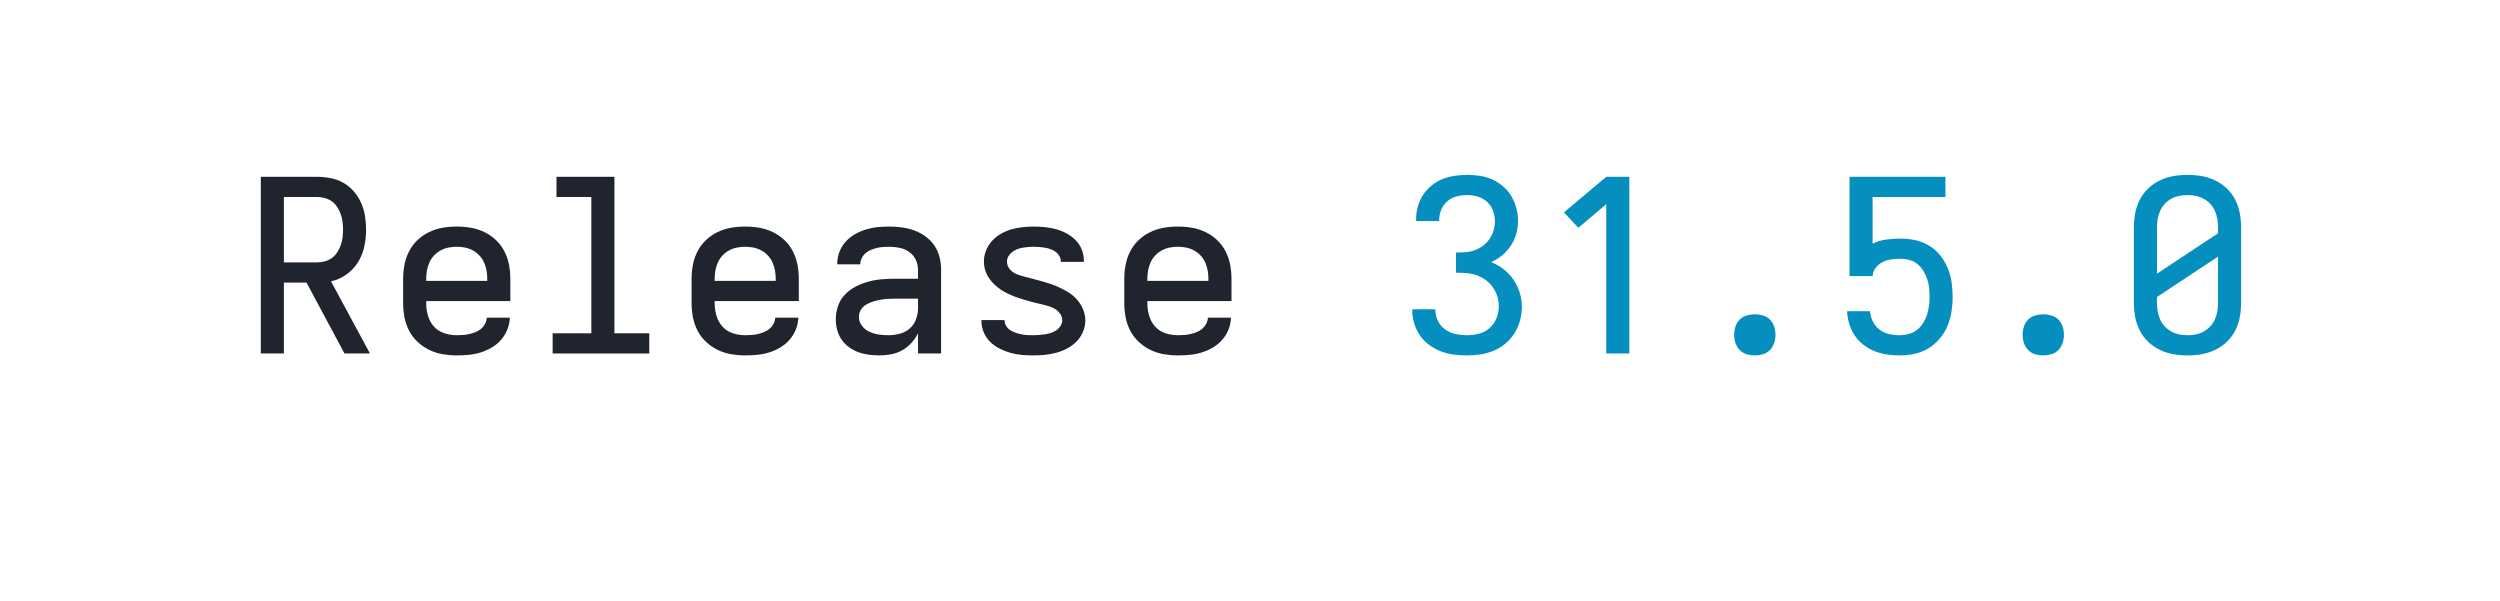
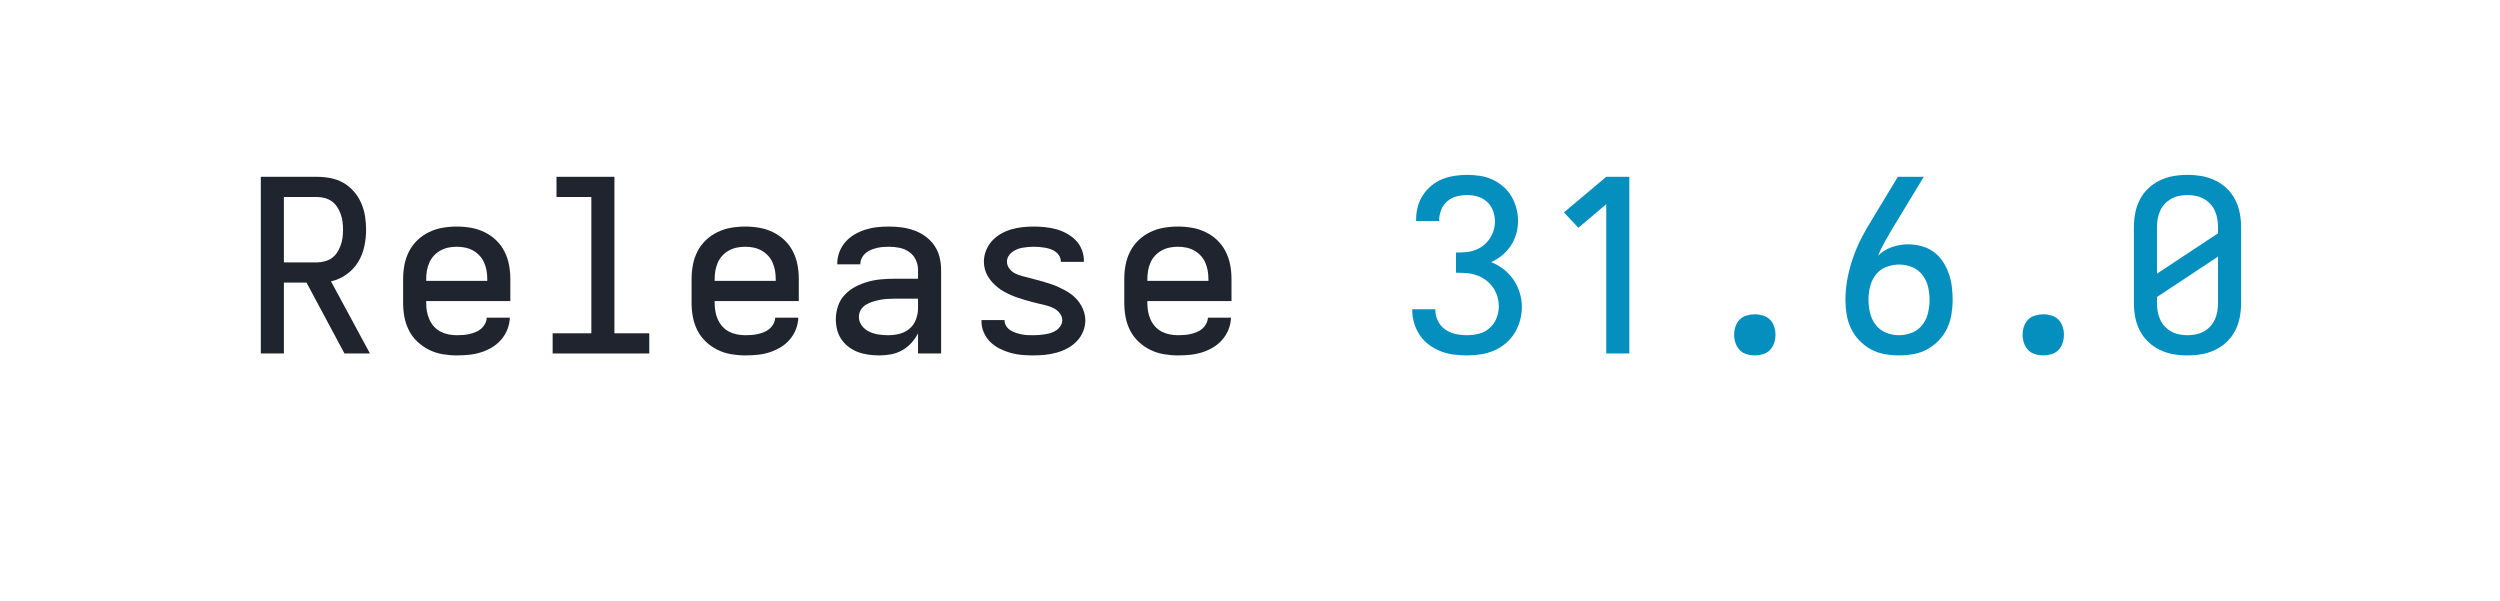
<svg xmlns="http://www.w3.org/2000/svg" height="40" viewBox="0 0 166.4 40" width="166.4">
  <defs>
    <path d="M 85 0 L 85 -735 L 319 -735 Q 347 -735 375.5 -729.5 Q 404 -724 428.5 -710 Q 453 -696 472 -674 Q 491 -652 502.5 -626 Q 514 -600 518.5 -571.5 Q 523 -543 523 -515 Q 523 -480 515.5 -445 Q 508 -410 489.5 -380 Q 471 -350 441.5 -329 Q 412 -308 377 -300 L 539 0 L 433 0 L 275 -295 L 181 -295 L 181 0 Z M 181 -379 L 319 -379 Q 335 -379 351.5 -383.5 Q 368 -388 381 -397.5 Q 394 -407 403 -421 Q 412 -435 417.5 -450.5 Q 423 -466 425 -482.5 Q 427 -499 427 -515 Q 427 -531 425 -547.5 Q 423 -564 417.5 -579.5 Q 412 -595 403 -609 Q 394 -623 381 -632.5 Q 368 -642 351.5 -646.5 Q 335 -651 319 -651 L 181 -651 Z " id="path1" />
    <path d="M 300 8 Q 271 8 241.5 3 Q 212 -2 185.5 -15 Q 159 -28 137 -48.5 Q 115 -69 101.5 -95.5 Q 88 -122 82.5 -151 Q 77 -180 77 -210 L 77 -310 Q 77 -340 82.5 -369 Q 88 -398 101.5 -424.5 Q 115 -451 136.5 -471.5 Q 158 -492 185 -505 Q 212 -518 241 -523 Q 270 -528 300 -528 Q 330 -528 359 -523 Q 388 -518 415 -505 Q 442 -492 463.5 -471.5 Q 485 -451 498.5 -424.5 Q 512 -398 517.5 -369 Q 523 -340 523 -310 L 523 -218 L 173 -218 L 173 -210 Q 173 -192 176 -175 Q 179 -158 186 -142 Q 193 -126 205 -112.5 Q 217 -99 232.5 -91 Q 248 -83 265.5 -79.5 Q 283 -76 300 -76 Q 313 -76 326.5 -77 Q 340 -78 353 -81 Q 366 -84 378.5 -89 Q 391 -94 401 -102.5 Q 411 -111 417.5 -123 Q 424 -135 425 -149 L 521 -149 Q 520 -123 510.5 -99.5 Q 501 -76 484.5 -57 Q 468 -38 446 -25 Q 424 -12 400 -4.5 Q 376 3 350.5 5.5 Q 325 8 300 8 Z M 173 -302 L 427 -302 L 427 -310 Q 427 -328 424 -345 Q 421 -362 414 -378 Q 407 -394 395 -407 Q 383 -420 367.5 -428.5 Q 352 -437 335 -440.5 Q 318 -444 300 -444 Q 282 -444 265 -440.5 Q 248 -437 232.5 -428.5 Q 217 -420 205 -407 Q 193 -394 186 -378 Q 179 -362 176 -345 Q 173 -328 173 -310 Z " id="path2" />
    <path d="M 99 0 L 99 -84 L 260 -84 L 260 -651 L 115 -651 L 115 -735 L 356 -735 L 356 -84 L 501 -84 L 501 0 Z " id="path3" />
    <path d="M 258 8 Q 236 8 213.5 5 Q 191 2 170.5 -5.5 Q 150 -13 131.5 -26.5 Q 113 -40 100.5 -58.5 Q 88 -77 82.5 -98.5 Q 77 -120 77 -142 Q 77 -170 86 -197 Q 95 -224 114.5 -244.5 Q 134 -265 159 -278 Q 184 -291 211 -298.5 Q 238 -306 266 -308.5 Q 294 -311 321 -311 L 419 -311 L 419 -348 Q 419 -370 409.5 -390 Q 400 -410 382 -422.5 Q 364 -435 342.5 -439.5 Q 321 -444 299 -444 Q 286 -444 273 -443 Q 260 -442 247.5 -439 Q 235 -436 223 -431 Q 211 -426 201 -417.5 Q 191 -409 185 -397 Q 179 -385 179 -372 L 179 -371 L 83 -371 L 83 -374 Q 83 -399 92 -422.5 Q 101 -446 117.5 -464.5 Q 134 -483 155.5 -495.5 Q 177 -508 201 -515.5 Q 225 -523 249.5 -525.5 Q 274 -528 299 -528 Q 325 -528 351.5 -524.5 Q 378 -521 403 -512 Q 428 -503 450 -487 Q 472 -471 487 -449 Q 502 -427 508.5 -401 Q 515 -375 515 -348 L 515 0 L 419 0 L 419 -84 Q 408 -62 391 -43.5 Q 374 -25 352.5 -13 Q 331 -1 306.5 3.5 Q 282 8 258 8 Z M 295 -76 Q 319 -76 342.5 -82 Q 366 -88 384 -103.5 Q 402 -119 410.5 -142 Q 419 -165 419 -189 L 419 -228 L 321 -228 Q 306 -228 290.5 -227 Q 275 -226 260 -223 Q 245 -220 230.5 -215.5 Q 216 -211 202.5 -203 Q 189 -195 181 -181.5 Q 173 -168 173 -152 Q 173 -132 185.5 -115.5 Q 198 -99 216.5 -90.5 Q 235 -82 255 -79 Q 275 -76 295 -76 Z " id="path4" />
    <path d="M 299 8 Q 275 8 251 6 Q 227 4 204 -2.5 Q 181 -9 159 -20 Q 137 -31 120 -47.5 Q 103 -64 93 -86.5 Q 83 -109 83 -133 L 83 -139 L 179 -139 L 179 -137 Q 179 -125 186 -114 Q 193 -103 203.5 -96.5 Q 214 -90 226 -86 Q 238 -82 250 -79.5 Q 262 -77 274.5 -76.5 Q 287 -76 299 -76 Q 311 -76 323.5 -77 Q 336 -78 348.5 -80 Q 361 -82 373 -86 Q 385 -90 395 -97 Q 405 -104 412 -115 Q 419 -126 419 -138 Q 419 -154 409 -167 Q 399 -180 385 -187.5 Q 371 -195 355.5 -199 Q 340 -203 325 -206.5 Q 310 -210 294.5 -214 Q 279 -218 264 -222.5 Q 249 -227 234 -232 Q 219 -237 204.5 -243.5 Q 190 -250 176.5 -257.5 Q 163 -265 150.5 -275 Q 138 -285 127.5 -296.5 Q 117 -308 109 -322 Q 101 -336 97 -351 Q 93 -366 93 -382 Q 93 -406 102 -428.5 Q 111 -451 127 -468.5 Q 143 -486 164 -498 Q 185 -510 207.5 -516.5 Q 230 -523 253.5 -525.5 Q 277 -528 301 -528 Q 324 -528 347.5 -525.5 Q 371 -523 393.5 -517 Q 416 -511 437 -499.5 Q 458 -488 474.5 -471.5 Q 491 -455 500 -432.5 Q 509 -410 509 -387 L 509 -381 L 413 -381 L 413 -383 Q 413 -395 407 -405.5 Q 401 -416 391.5 -423 Q 382 -430 370.5 -434 Q 359 -438 347.5 -440 Q 336 -442 324.5 -443 Q 313 -444 301 -444 Q 289 -444 277.5 -443 Q 266 -442 254 -440 Q 242 -438 231 -433.5 Q 220 -429 210.5 -422 Q 201 -415 195 -404.5 Q 189 -394 189 -382 Q 189 -366 199 -353 Q 209 -340 223 -333 Q 237 -326 252.5 -322 Q 268 -318 283 -314 Q 298 -310 313.5 -306 Q 329 -302 344 -297.5 Q 359 -293 374 -288 Q 389 -283 403 -276.5 Q 417 -270 431 -262.5 Q 445 -255 457.5 -245.5 Q 470 -236 480.5 -224 Q 491 -212 498.5 -198.5 Q 506 -185 510.5 -169.5 Q 515 -154 515 -138 Q 515 -114 505.5 -91 Q 496 -68 479 -50.5 Q 462 -33 440.5 -21.5 Q 419 -10 395.5 -3.5 Q 372 3 347.5 5.5 Q 323 8 299 8 Z " id="path5" />
    <path d="M 303 8 Q 275 8 247.5 4.5 Q 220 1 194 -9 Q 168 -19 145.5 -35.5 Q 123 -52 107.5 -74.5 Q 92 -97 83.5 -124 Q 75 -151 75 -179 L 75 -184 L 171 -184 L 171 -181 Q 171 -157 182 -135 Q 193 -113 212.5 -99.5 Q 232 -86 255.5 -81 Q 279 -76 303 -76 Q 328 -76 353 -82.5 Q 378 -89 397 -106 Q 416 -123 425.5 -147 Q 435 -171 435 -196 Q 435 -218 428.5 -238.5 Q 422 -259 409.5 -276.5 Q 397 -294 379.5 -306.5 Q 362 -319 341.5 -326 Q 321 -333 299.5 -334.5 Q 278 -336 257 -336 L 257 -420 Q 277 -420 296.5 -421.5 Q 316 -423 334.5 -429.5 Q 353 -436 369 -448 Q 385 -460 396 -476 Q 407 -492 413 -511 Q 419 -530 419 -549 Q 419 -572 411 -593.5 Q 403 -615 386.5 -630.5 Q 370 -646 348 -652.5 Q 326 -659 303 -659 Q 281 -659 259.5 -653.5 Q 238 -648 221 -633.5 Q 204 -619 195.5 -598 Q 187 -577 187 -555 L 187 -551 L 91 -551 L 91 -558 Q 91 -585 98 -611 Q 105 -637 119.5 -659 Q 134 -681 154.5 -698 Q 175 -715 199.5 -725 Q 224 -735 250.5 -739 Q 277 -743 303 -743 Q 330 -743 356.5 -739 Q 383 -735 407.5 -724 Q 432 -713 453 -695 Q 474 -677 487.5 -654 Q 501 -631 508 -604.5 Q 515 -578 515 -551 Q 515 -524 507.5 -497.5 Q 500 -471 485 -448.5 Q 470 -426 449 -408.5 Q 428 -391 403 -380 Q 431 -369 455 -350.5 Q 479 -332 496 -307 Q 513 -282 522 -253 Q 531 -224 531 -194 Q 531 -166 523.5 -138 Q 516 -110 501 -85.5 Q 486 -61 463.5 -42 Q 441 -23 415 -12 Q 389 -1 360.5 3.5 Q 332 8 303 8 Z " id="path6" />
    <path d="M 282 0 L 282 -621 L 166 -523 L 106 -587 L 282 -735 L 378 -735 L 378 0 Z " id="path7" />
    <path d="M 300 8 Q 283 8 266 3 Q 249 -2 237 -14.5 Q 225 -27 219.5 -44 Q 214 -61 214 -78 Q 214 -95 219.5 -112 Q 225 -129 237 -141 Q 249 -153 266 -158 Q 283 -163 300 -163 Q 317 -163 334 -158 Q 351 -153 363 -141 Q 375 -129 380.5 -112 Q 386 -95 386 -78 Q 386 -61 380.5 -44 Q 375 -27 363 -14.5 Q 351 -2 334 3 Q 317 8 300 8 Z " id="path8" />
-     <path d="M 302 8 Q 276 8 249 4 Q 222 -0 197.5 -10 Q 173 -20 151.5 -36.5 Q 130 -53 115.5 -75 Q 101 -97 93 -123 Q 85 -149 84 -176 L 179 -176 Q 181 -154 191 -133.5 Q 201 -113 218.5 -99.5 Q 236 -86 258 -81 Q 280 -76 302 -76 Q 321 -76 340 -81 Q 359 -86 374 -97.5 Q 389 -109 399.5 -125.5 Q 410 -142 416 -160 Q 422 -178 424.5 -197 Q 427 -216 427 -235 Q 427 -254 425 -273 Q 423 -292 417 -310 Q 411 -328 401 -344 Q 391 -360 376.5 -372 Q 362 -384 343.5 -389 Q 325 -394 306 -394 Q 287 -394 268 -391.5 Q 249 -389 232 -380.5 Q 215 -372 203 -356.5 Q 191 -341 190 -322 L 94 -322 L 94 -735 L 493 -735 L 493 -651 L 190 -651 L 190 -457 Q 217 -470 246.5 -474 Q 276 -478 306 -478 Q 337 -478 367.5 -471.5 Q 398 -465 424.5 -449 Q 451 -433 470.5 -409 Q 490 -385 502 -356.5 Q 514 -328 518.5 -297 Q 523 -266 523 -235 Q 523 -204 518 -173 Q 513 -142 501 -113.5 Q 489 -85 468.5 -61 Q 448 -37 421.5 -21 Q 395 -5 364 1.5 Q 333 8 302 8 Z " id="path9" />
+     <path d="M 300 8 Q 270 8 239.5 2.5 Q 209 -3 182.5 -17.5 Q 156 -32 134.5 -54.5 Q 113 -77 100 -104.5 Q 87 -132 82 -162.5 Q 77 -193 77 -223 Q 77 -268 85.5 -312 Q 94 -356 108.5 -398 Q 123 -440 143.5 -480 Q 164 -520 188 -558 L 295 -735 L 403 -735 L 269 -514 Q 254 -488 239 -461.5 Q 224 -435 213 -407 Q 237 -431 270 -442.5 Q 303 -454 337 -454 Q 365 -454 392.5 -447 Q 420 -440 443 -423.5 Q 466 -407 481.5 -383.5 Q 497 -360 506.5 -333.5 Q 516 -307 519.5 -279 Q 523 -251 523 -223 Q 523 -193 518 -162.5 Q 513 -132 500 -104.5 Q 487 -77 465.5 -54.5 Q 444 -32 417.5 -17.5 Q 391 -3 360.5 2.5 Q 330 8 300 8 Z M 300 -76 Q 328 -76 354 -86.5 Q 380 -97 397 -119 Q 414 -141 420.5 -168.5 Q 427 -196 427 -223 Q 427 -251 420.5 -278 Q 414 -305 397 -327 Q 380 -349 354 -359.5 Q 328 -370 300 -370 Q 274 -370 248.5 -360.5 Q 223 -351 206 -331 Q 189 -311 181.5 -285 Q 174 -259 173 -233 L 173 -223 Q 173 -196 179.5 -168.5 Q 186 -141 203 -119 Q 220 -97 246 -86.5 Q 272 -76 300 -76 Z " id="path9" />
    <path d="M 300 8 Q 270 8 241 3 Q 212 -2 185 -15 Q 158 -28 136.5 -48.5 Q 115 -69 101.5 -95.5 Q 88 -122 82.5 -151 Q 77 -180 77 -210 L 77 -525 Q 77 -555 82.5 -584 Q 88 -613 101.5 -639.5 Q 115 -666 136.5 -686.5 Q 158 -707 185 -720 Q 212 -733 241 -738 Q 270 -743 300 -743 Q 330 -743 359 -738 Q 388 -733 415 -720 Q 442 -707 463.5 -686.5 Q 485 -666 498.5 -639.5 Q 512 -613 517.5 -584 Q 523 -555 523 -525 L 523 -210 Q 523 -180 517.5 -151 Q 512 -122 498.5 -95.5 Q 485 -69 463.5 -48.5 Q 442 -28 415 -15 Q 388 -2 359 3 Q 330 8 300 8 Z M 173 -332 L 427 -500 L 427 -525 Q 427 -543 424 -560 Q 421 -577 414 -593 Q 407 -609 395 -622 Q 383 -635 367.5 -643.5 Q 352 -652 335 -655.5 Q 318 -659 300 -659 Q 282 -659 265 -655.5 Q 248 -652 232.5 -643.5 Q 217 -635 205 -622 Q 193 -609 186 -593 Q 179 -577 176 -560 Q 173 -543 173 -525 Z M 300 -76 Q 318 -76 335 -79.5 Q 352 -83 367.5 -91.5 Q 383 -100 395 -113 Q 407 -126 414 -142 Q 421 -158 424 -175 Q 427 -192 427 -210 L 427 -403 L 173 -235 L 173 -210 Q 173 -192 176 -175 Q 179 -158 186 -142 Q 193 -126 205 -113 Q 217 -100 232.5 -91.5 Q 248 -83 265 -79.5 Q 282 -76 300 -76 Z " id="path10" />
  </defs>
  <g>
    <g data-source-text="Release " fill="#20242e" transform="translate(16 23.528) rotate(0) scale(0.016)">
      <use href="#path1" transform="translate(0 0)" />
      <use href="#path2" transform="translate(600 0)" />
      <use href="#path3" transform="translate(1200 0)" />
      <use href="#path2" transform="translate(1800 0)" />
      <use href="#path4" transform="translate(2400 0)" />
      <use href="#path5" transform="translate(3000 0)" />
      <use href="#path2" transform="translate(3600 0)" />
    </g>
-     <g data-source-text="31.5.0" fill="#048fbf" transform="translate(92.79999 23.528) rotate(0) scale(0.016)">
+     <g data-source-text="31.6.0" fill="#048fbf" transform="translate(92.79999 23.528) rotate(0) scale(0.016)">
      <use href="#path6" transform="translate(0 0)" />
      <use href="#path7" transform="translate(600 0)" />
      <use href="#path8" transform="translate(1200 0)" />
      <use href="#path9" transform="translate(1800 0)" />
      <use href="#path8" transform="translate(2400 0)" />
      <use href="#path10" transform="translate(3000 0)" />
    </g>
  </g>
</svg>
